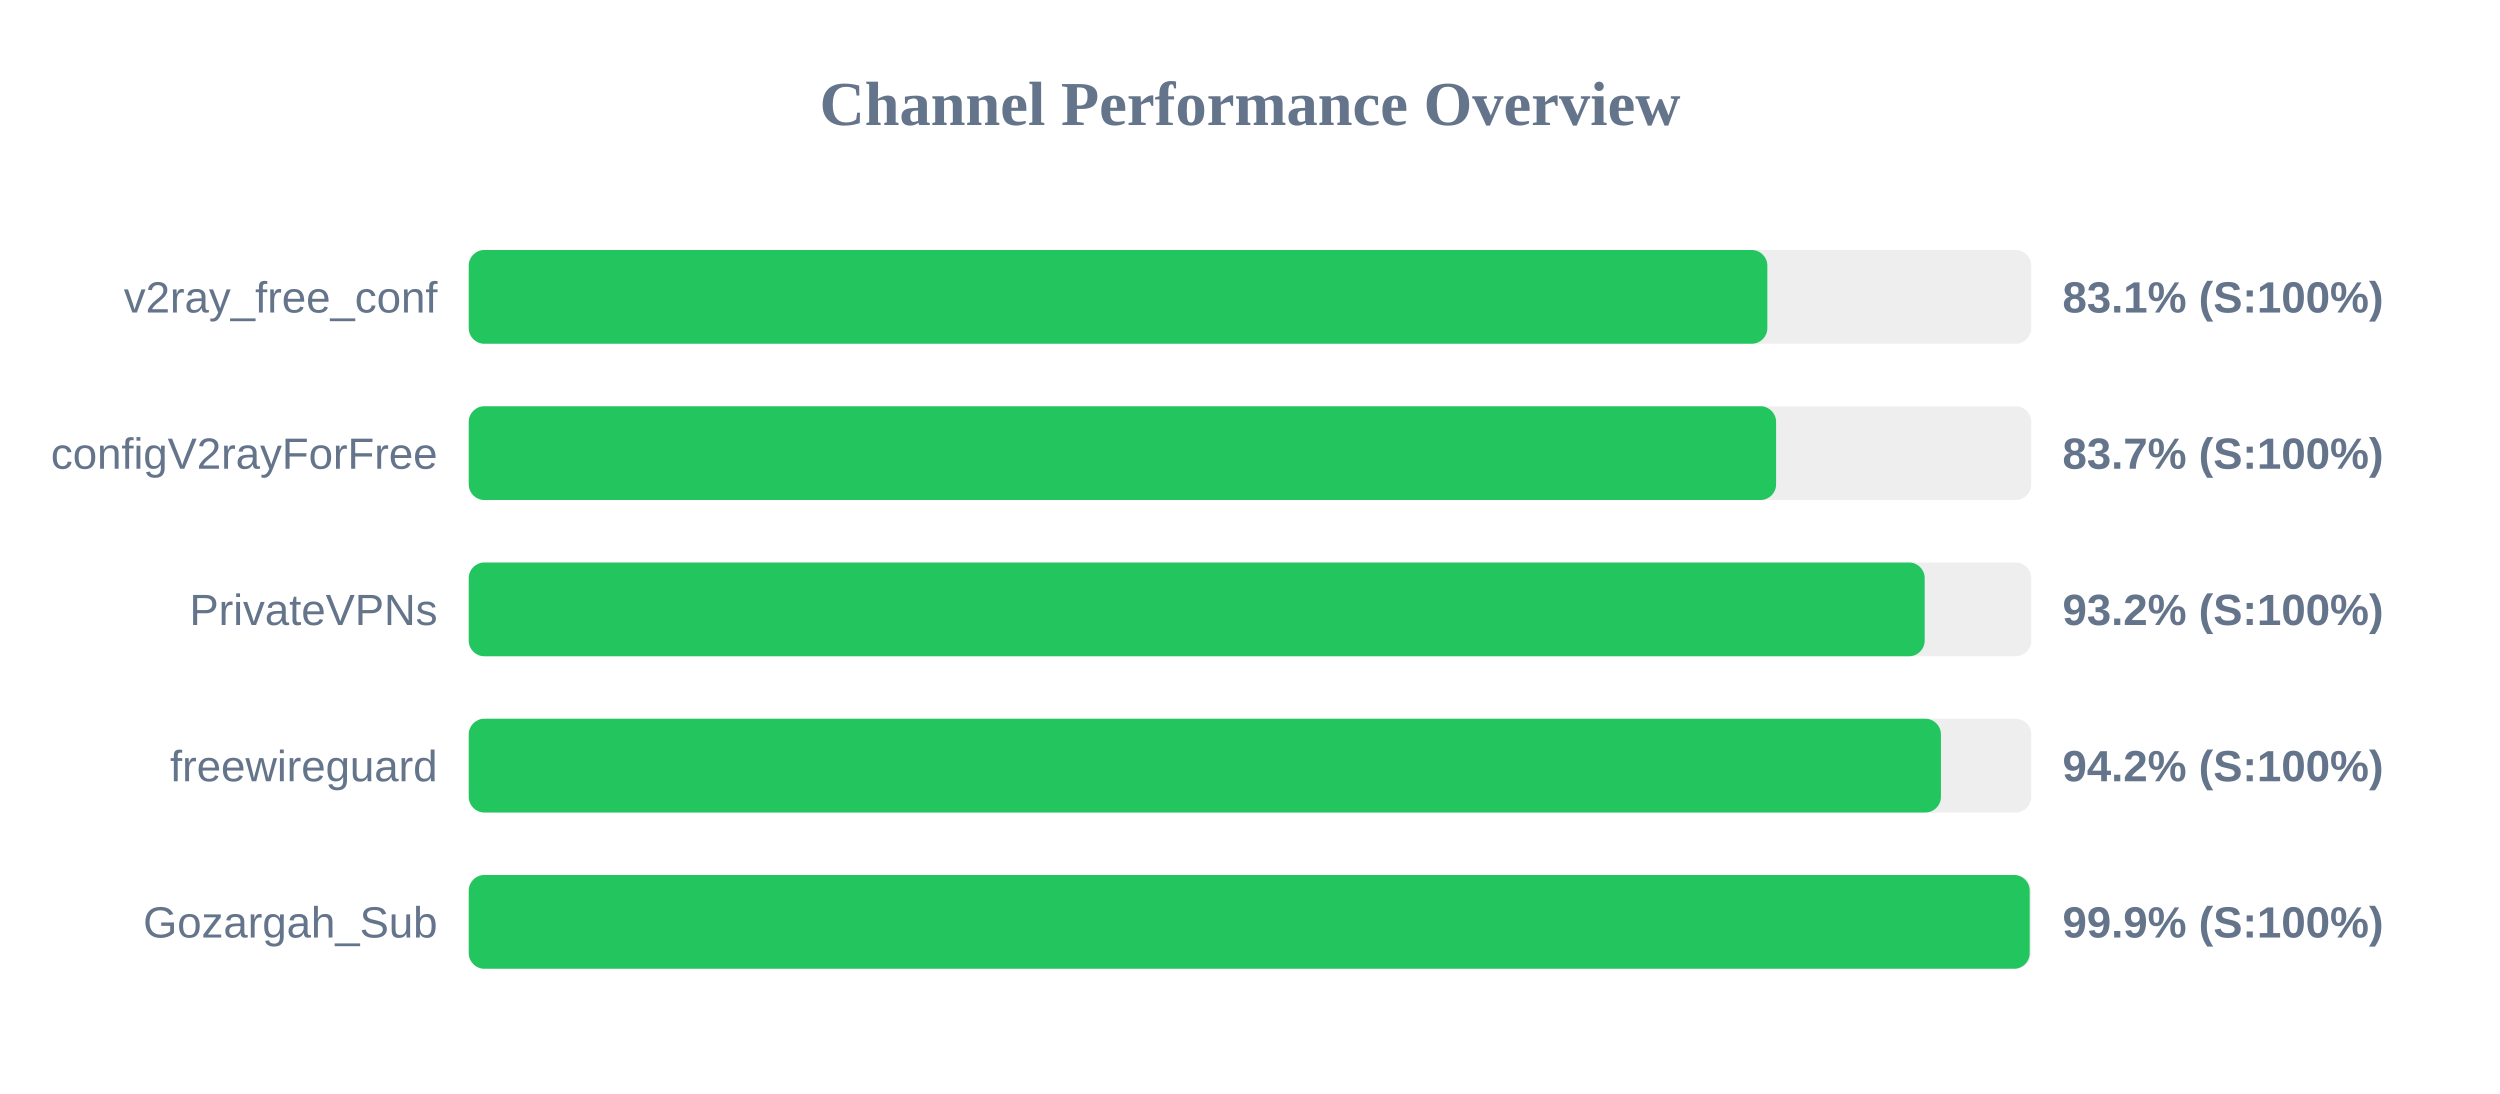
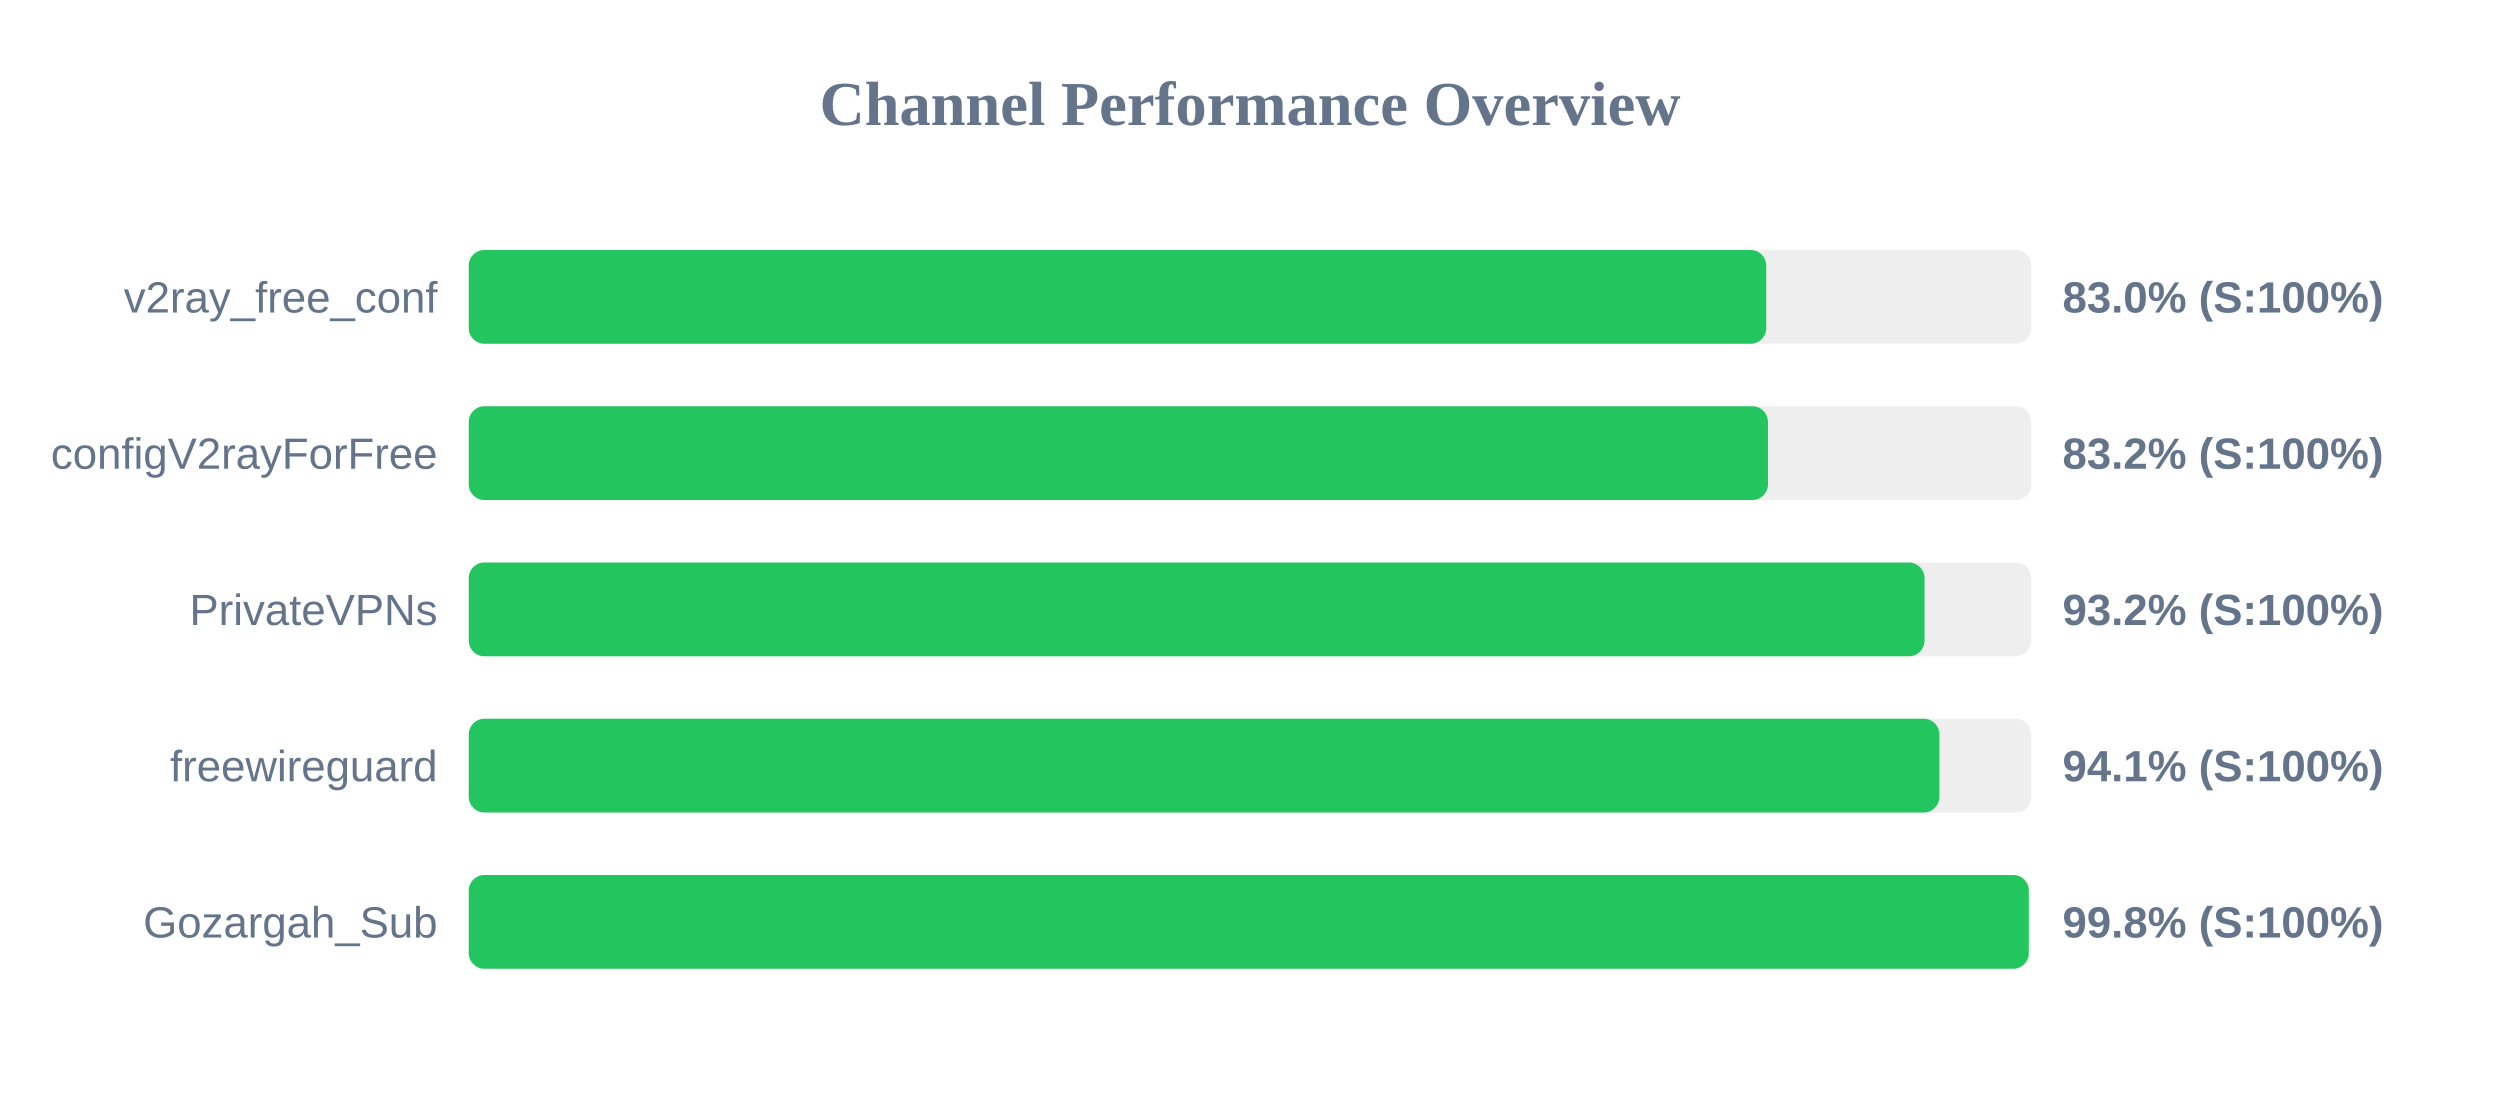
<svg xmlns="http://www.w3.org/2000/svg" width="800" height="350" version="1.1">
  <style>
        .row { font: 14px Arial; fill: #64748b; }
        .score { font: bold 14px Arial; fill: #64748b; }
    </style>
  <text x="400" y="40" text-anchor="middle" font-size="20px" font-weight="bold" fill="#64748b">Channel Performance Overview</text>
  <rect x="150" y="80" width="500" height="30" fill="#eee" rx="5" />
-   <rect x="150" y="80" width="415.55" height="30" fill="#22c55e" rx="5" />
+   <rect x="150" y="80" width="415.2" height="30" fill="#22c55e" rx="5" />
  <text x="140" y="100" text-anchor="end" class="row">v2ray_free_conf</text>
-   <text x="660" y="100" text-anchor="start" class="score">83.1% (S:100%)</text>
+   <text x="660" y="100" text-anchor="start" class="score">83.0% (S:100%)</text>
  <rect x="150" y="130" width="500" height="30" fill="#eee" rx="5" />
-   <rect x="150" y="130" width="418.35" height="30" fill="#22c55e" rx="5" />
+   <rect x="150" y="130" width="415.75" height="30" fill="#22c55e" rx="5" />
  <text x="140" y="150" text-anchor="end" class="row">configV2rayForFree</text>
-   <text x="660" y="150" text-anchor="start" class="score">83.7% (S:100%)</text>
+   <text x="660" y="150" text-anchor="start" class="score">83.2% (S:100%)</text>
  <rect x="150" y="180" width="500" height="30" fill="#eee" rx="5" />
-   <rect x="150" y="180" width="465.9" height="30" fill="#22c55e" rx="5" />
+   <rect x="150" y="180" width="465.85" height="30" fill="#22c55e" rx="5" />
  <text x="140" y="200" text-anchor="end" class="row">PrivateVPNs</text>
  <text x="660" y="200" text-anchor="start" class="score">93.2% (S:100%)</text>
  <rect x="150" y="230" width="500" height="30" fill="#eee" rx="5" />
-   <rect x="150" y="230" width="471.1" height="30" fill="#22c55e" rx="5" />
+   <rect x="150" y="230" width="470.6" height="30" fill="#22c55e" rx="5" />
  <text x="140" y="250" text-anchor="end" class="row">freewireguard</text>
-   <text x="660" y="250" text-anchor="start" class="score">94.2% (S:100%)</text>
+   <text x="660" y="250" text-anchor="start" class="score">94.1% (S:100%)</text>
  <rect x="150" y="280" width="500" height="30" fill="#eee" rx="5" />
-   <rect x="150" y="280" width="499.5" height="30" fill="#22c55e" rx="5" />
+   <rect x="150" y="280" width="499.2" height="30" fill="#22c55e" rx="5" />
  <text x="140" y="300" text-anchor="end" class="row">Gozargah_Sub</text>
-   <text x="660" y="300" text-anchor="start" class="score">99.9% (S:100%)</text>
+   <text x="660" y="300" text-anchor="start" class="score">99.8% (S:100%)</text>
</svg>
